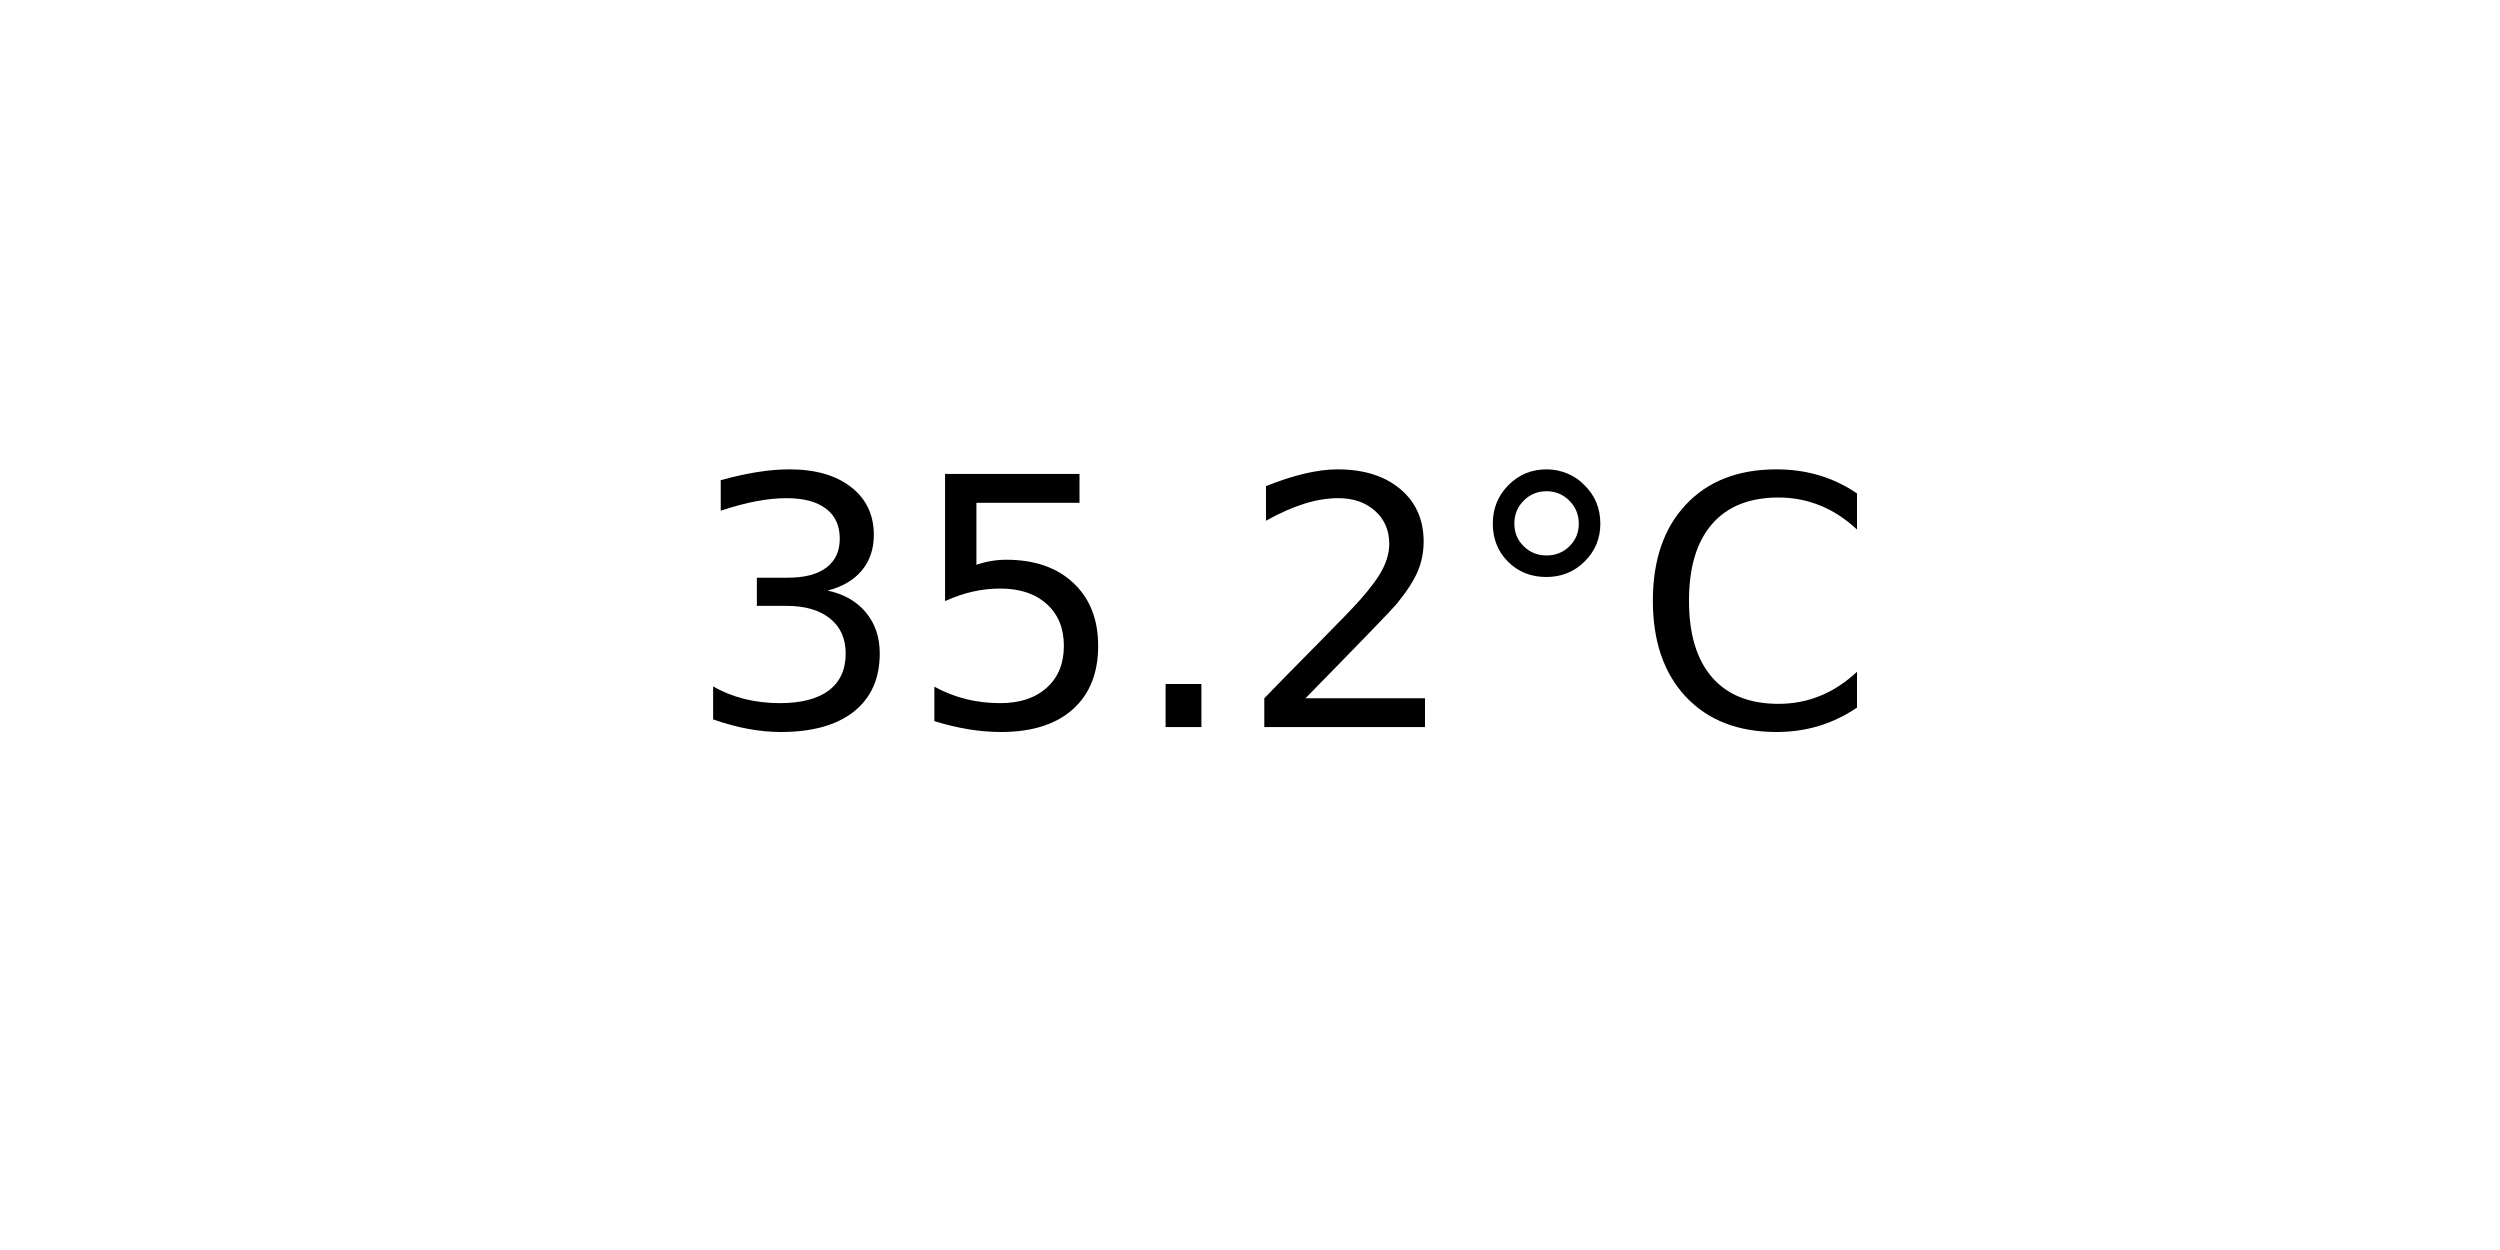
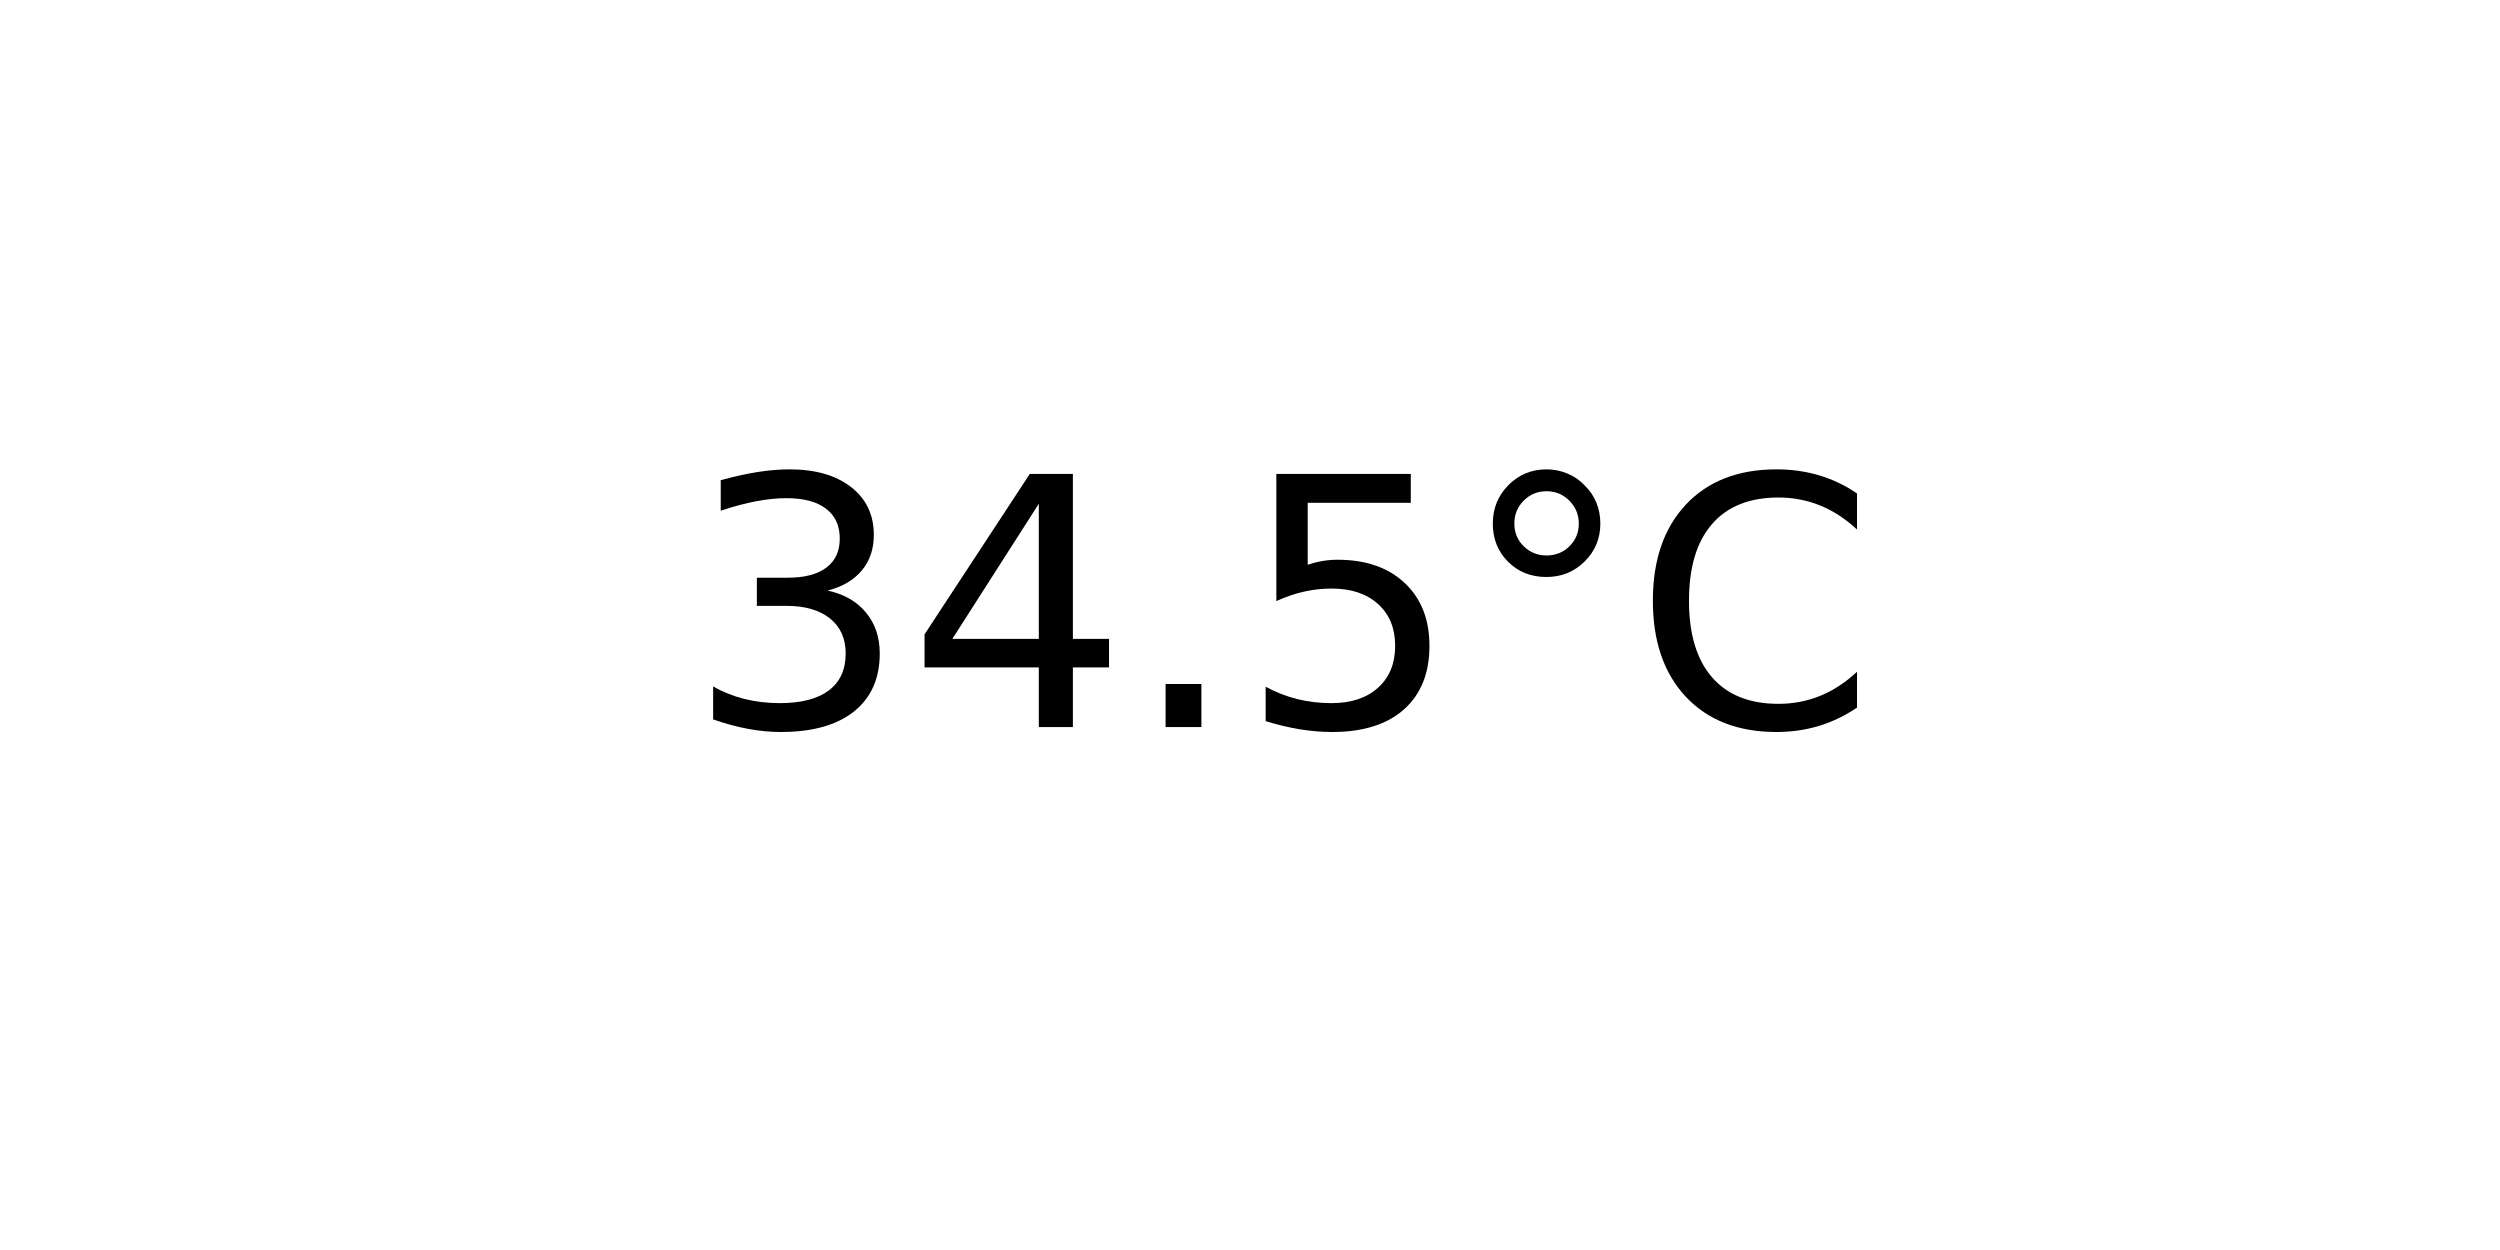
<svg xmlns="http://www.w3.org/2000/svg" xmlns:xlink="http://www.w3.org/1999/xlink" width="72pt" height="36pt" viewBox="0 0 72 36" version="1.1">
  <defs>
    <style type="text/css">*{stroke-linejoin: round; stroke-linecap: butt}</style>
  </defs>
  <g id="figure_1">
    <g id="axes_1">
      <g id="text_1">
        <g transform="translate(19.77578 20.93937) scale(0.1 -0.1)">
          <defs>
            <path id="DejaVuSans-33" d="M 2597 2516  Q 3050 2419 3304 2112  Q 3559 1806 3559 1356  Q 3559 666 3084 287  Q 2609 -91 1734 -91  Q 1441 -91 1130 -33  Q 819 25 488 141  L 488 750  Q 750 597 1062 519  Q 1375 441 1716 441  Q 2309 441 2620 675  Q 2931 909 2931 1356  Q 2931 1769 2642 2001  Q 2353 2234 1838 2234  L 1294 2234  L 1294 2753  L 1863 2753  Q 2328 2753 2575 2939  Q 2822 3125 2822 3475  Q 2822 3834 2567 4026  Q 2313 4219 1838 4219  Q 1578 4219 1281 4162  Q 984 4106 628 3988  L 628 4550  Q 988 4650 1302 4700  Q 1616 4750 1894 4750  Q 2613 4750 3031 4423  Q 3450 4097 3450 3541  Q 3450 3153 3228 2886  Q 3006 2619 2597 2516  z " transform="scale(0.015625)" />
+             <path id="DejaVuSans-34" d="M 2419 4116  L 825 1625  L 2419 1625  L 2419 4116  z M 2253 4666  L 3047 4666  L 3047 1625  L 3713 1625  L 3713 1100  L 3047 1100  L 3047 0  L 2419 0  L 2419 1100  L 313 1100  L 313 1709  L 2253 4666  z " transform="scale(0.015625)" />
+             <path id="DejaVuSans-2e" d="M 684 794  L 1344 794  L 1344 0  L 684 0  L 684 794  z " transform="scale(0.015625)" />
            <path id="DejaVuSans-35" d="M 691 4666  L 3169 4666  L 3169 4134  L 1269 4134  L 1269 2991  Q 1406 3038 1543 3061  Q 1681 3084 1819 3084  Q 2600 3084 3056 2656  Q 3513 2228 3513 1497  Q 3513 744 3044 326  Q 2575 -91 1722 -91  Q 1428 -91 1123 -41  Q 819 9 494 109  L 494 744  Q 775 591 1075 516  Q 1375 441 1709 441  Q 2250 441 2565 725  Q 2881 1009 2881 1497  Q 2881 1984 2565 2268  Q 2250 2553 1709 2553  Q 1456 2553 1204 2497  Q 953 2441 691 2322  L 691 4666  z " transform="scale(0.015625)" />
-             <path id="DejaVuSans-2e" d="M 684 794  L 1344 794  L 1344 0  L 684 0  L 684 794  z " transform="scale(0.015625)" />
-             <path id="DejaVuSans-32" d="M 1228 531  L 3431 531  L 3431 0  L 469 0  L 469 531  Q 828 903 1448 1529  Q 2069 2156 2228 2338  Q 2531 2678 2651 2914  Q 2772 3150 2772 3378  Q 2772 3750 2511 3984  Q 2250 4219 1831 4219  Q 1534 4219 1204 4116  Q 875 4013 500 3803  L 500 4441  Q 881 4594 1212 4672  Q 1544 4750 1819 4750  Q 2544 4750 2975 4387  Q 3406 4025 3406 3419  Q 3406 3131 3298 2873  Q 3191 2616 2906 2266  Q 2828 2175 2409 1742  Q 1991 1309 1228 531  z " transform="scale(0.015625)" />
            <path id="DejaVuSans-b0" d="M 1600 4347  Q 1350 4347 1178 4173  Q 1006 4000 1006 3750  Q 1006 3503 1178 3333  Q 1350 3163 1600 3163  Q 1850 3163 2022 3333  Q 2194 3503 2194 3750  Q 2194 3997 2020 4172  Q 1847 4347 1600 4347  z M 1600 4750  Q 1800 4750 1984 4673  Q 2169 4597 2303 4453  Q 2447 4313 2519 4134  Q 2591 3956 2591 3750  Q 2591 3338 2302 3052  Q 2013 2766 1594 2766  Q 1172 2766 890 3047  Q 609 3328 609 3750  Q 609 4169 896 4459  Q 1184 4750 1600 4750  z " transform="scale(0.015625)" />
            <path id="DejaVuSans-43" d="M 4122 4306  L 4122 3641  Q 3803 3938 3442 4084  Q 3081 4231 2675 4231  Q 1875 4231 1450 3742  Q 1025 3253 1025 2328  Q 1025 1406 1450 917  Q 1875 428 2675 428  Q 3081 428 3442 575  Q 3803 722 4122 1019  L 4122 359  Q 3791 134 3420 21  Q 3050 -91 2638 -91  Q 1578 -91 968 557  Q 359 1206 359 2328  Q 359 3453 968 4101  Q 1578 4750 2638 4750  Q 3056 4750 3426 4639  Q 3797 4528 4122 4306  z " transform="scale(0.015625)" />
          </defs>
          <use xlink:href="#DejaVuSans-33" />
-           <use xlink:href="#DejaVuSans-35" x="63.623" />
+           <use xlink:href="#DejaVuSans-34" x="63.623" />
          <use xlink:href="#DejaVuSans-2e" x="127.246" />
-           <use xlink:href="#DejaVuSans-32" x="159.033" />
+           <use xlink:href="#DejaVuSans-35" x="159.033" />
          <use xlink:href="#DejaVuSans-b0" x="222.656" />
          <use xlink:href="#DejaVuSans-43" x="272.656" />
        </g>
      </g>
    </g>
  </g>
</svg>
